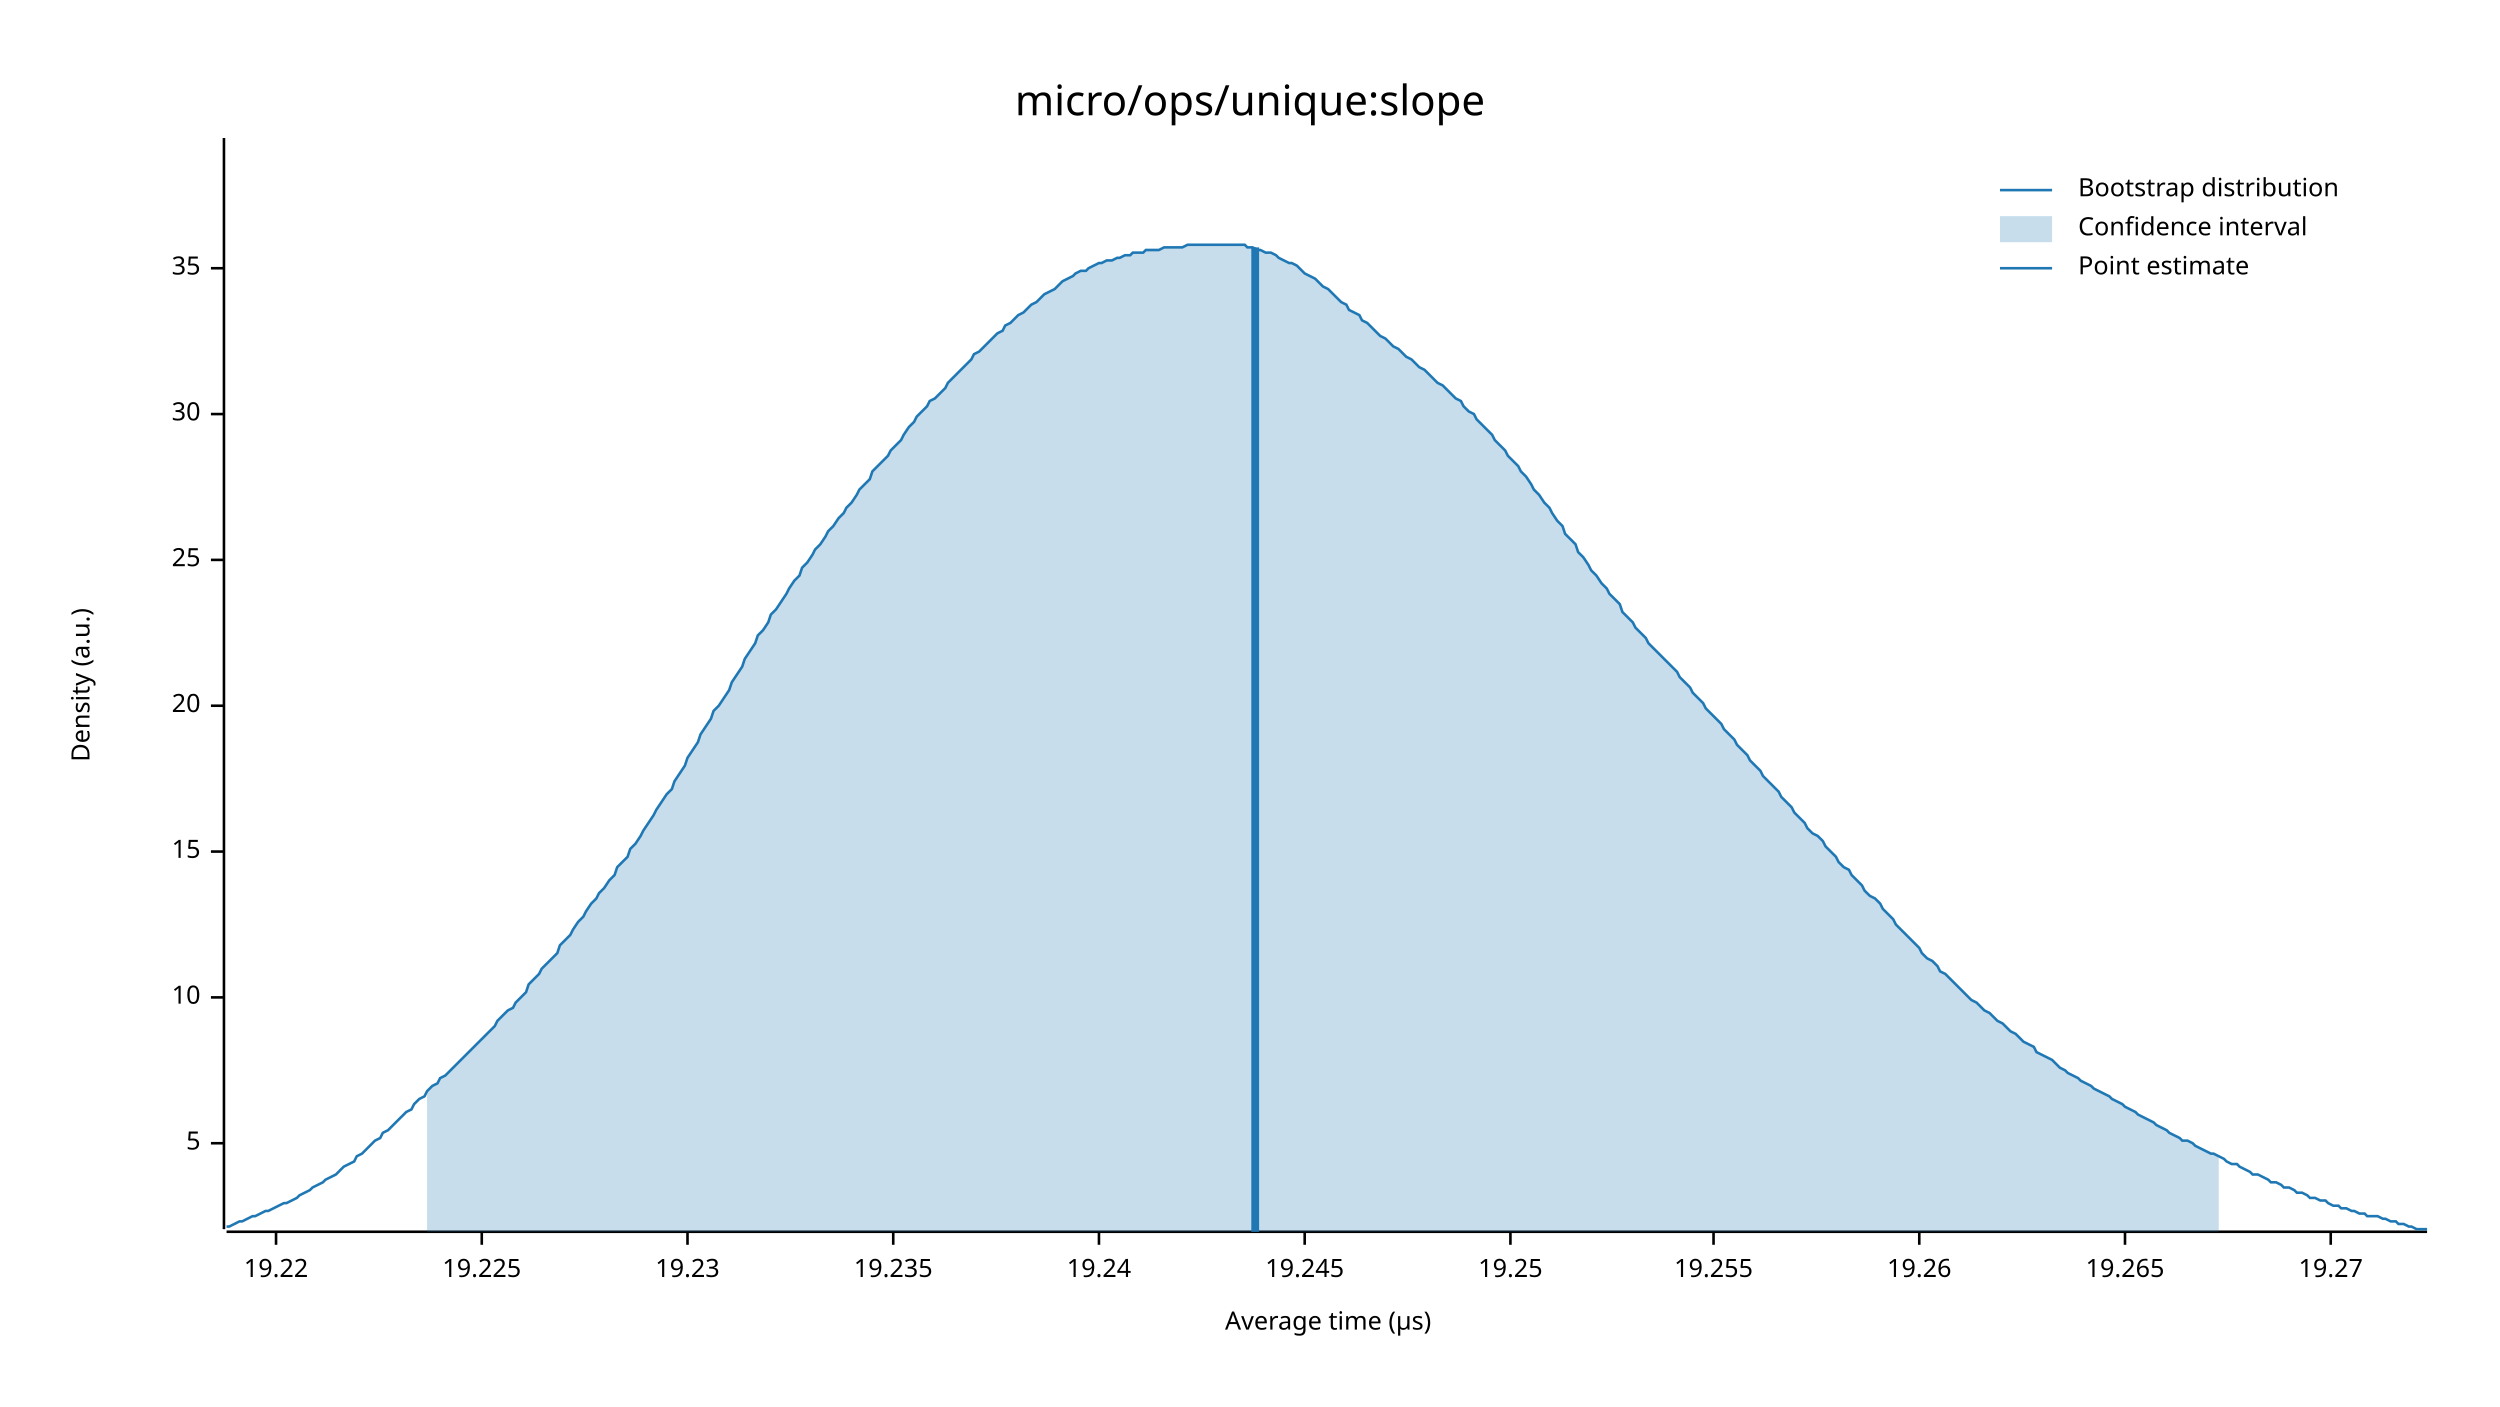
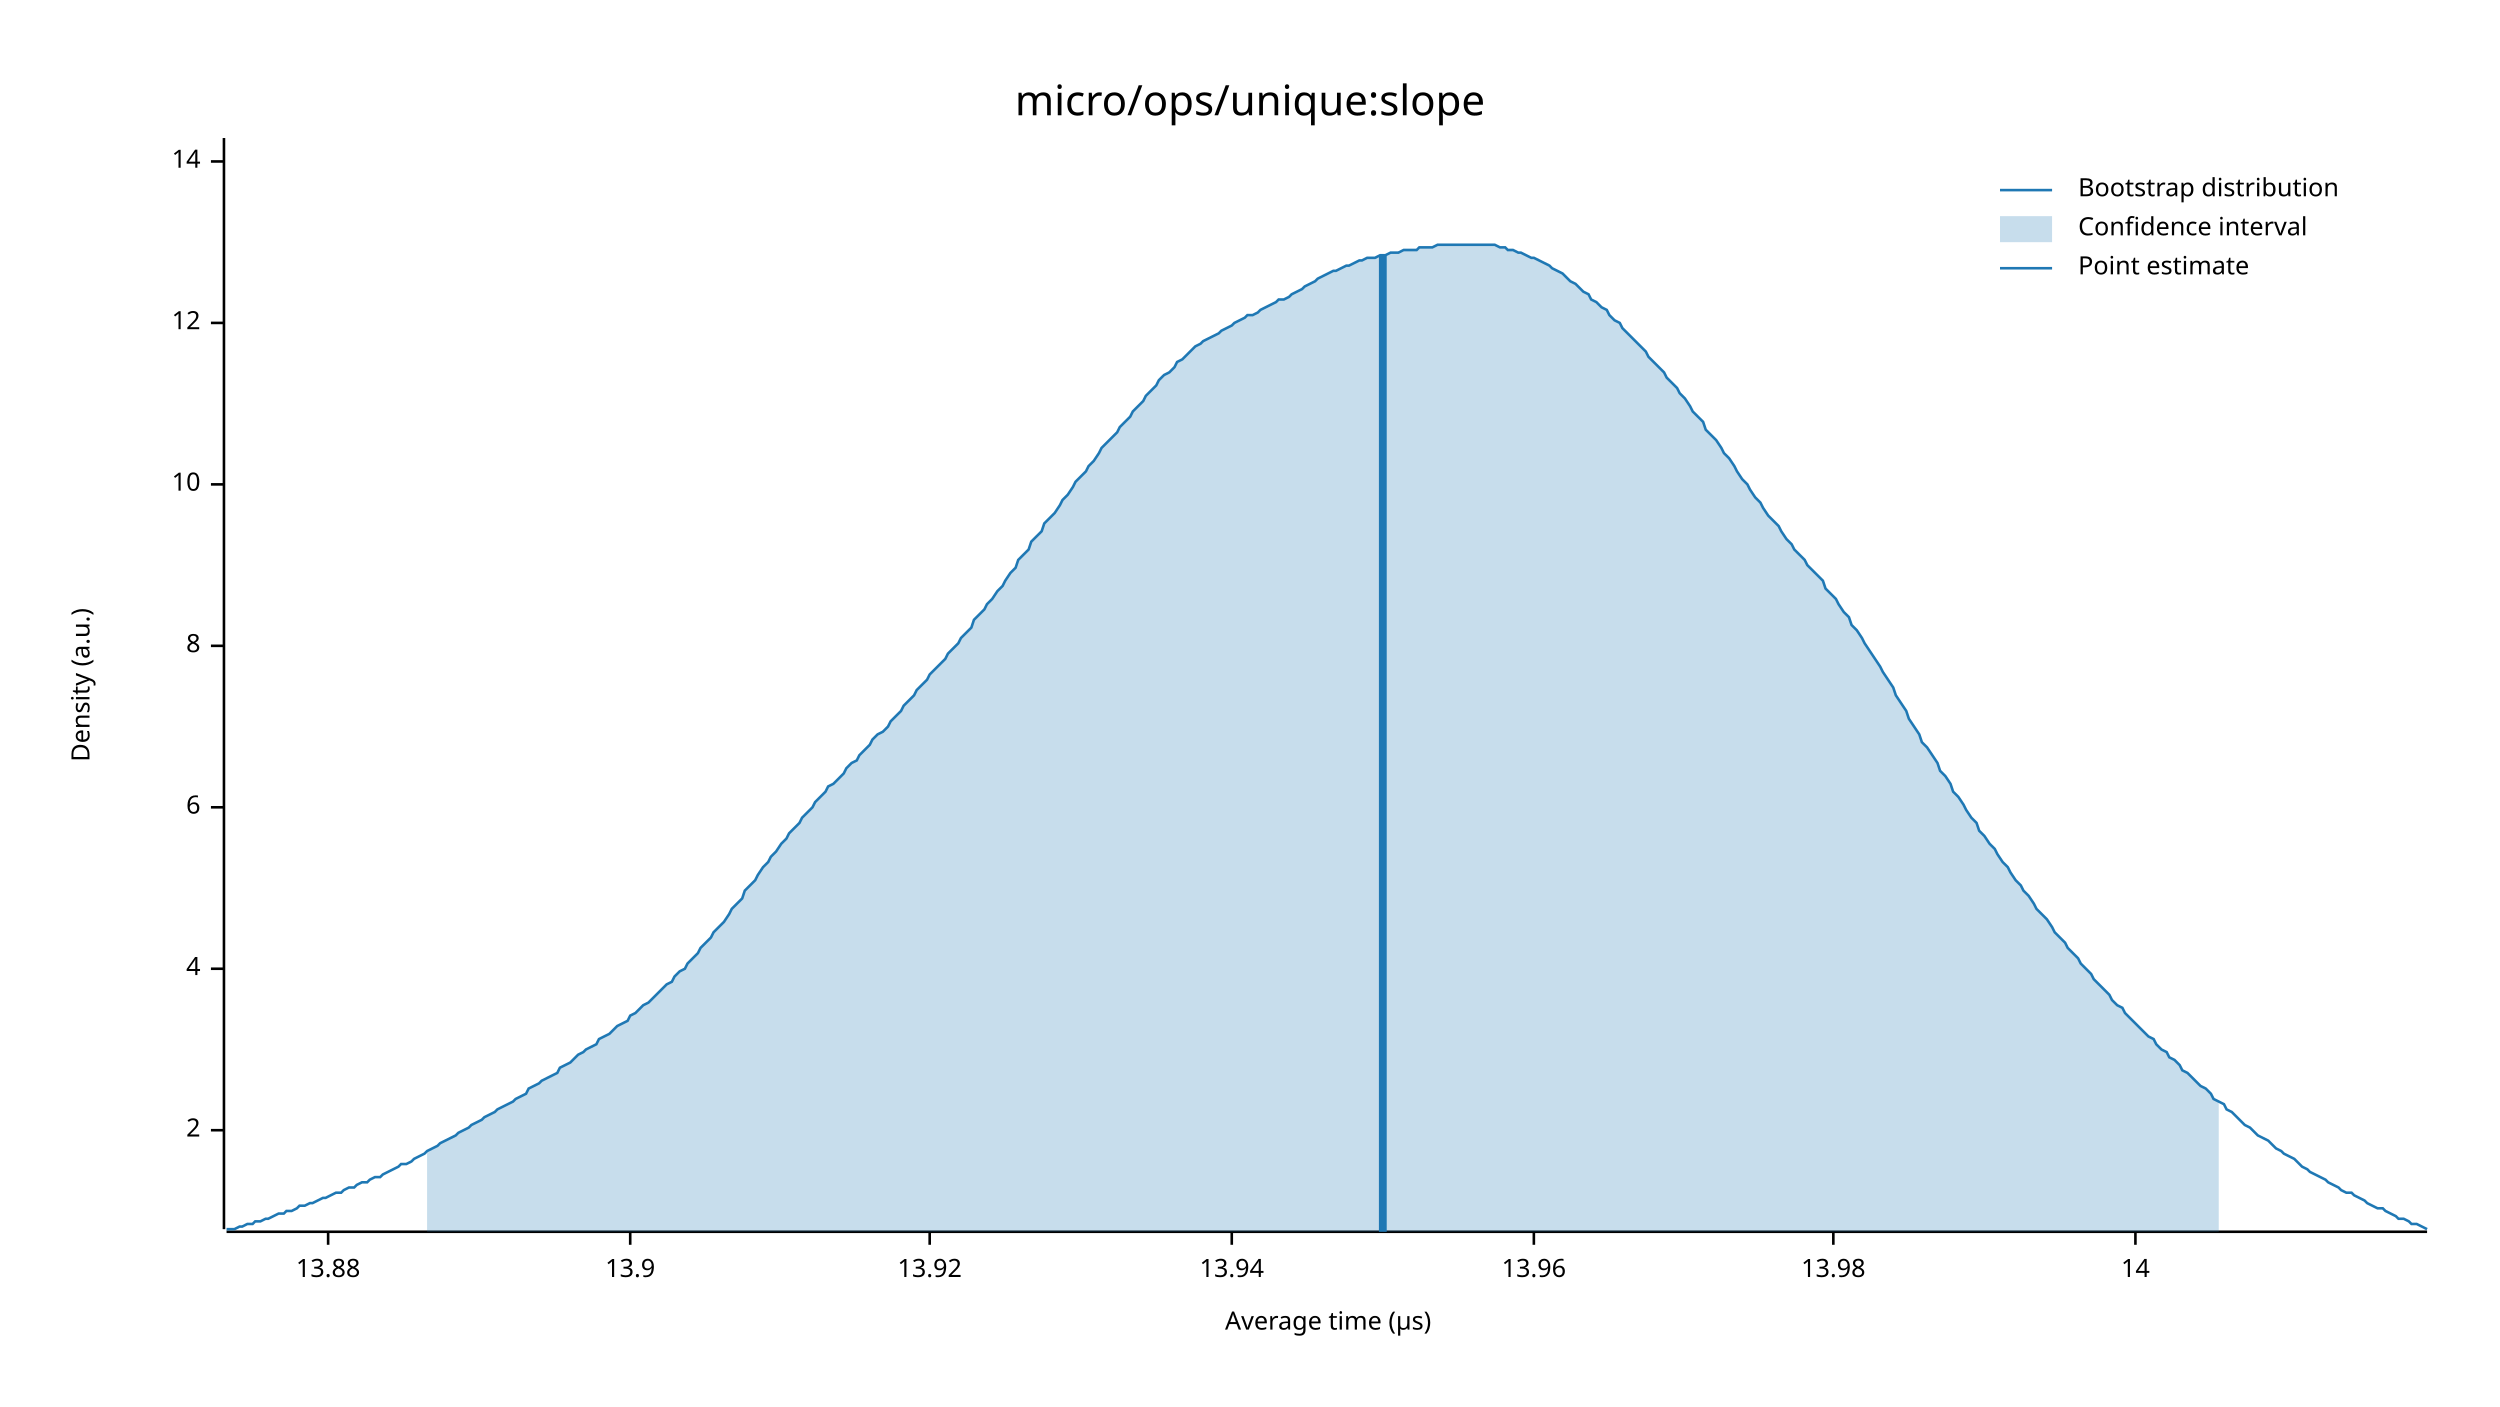
<svg xmlns="http://www.w3.org/2000/svg" width="960" height="540" viewBox="0 0 960 540">
  <text x="480" y="32" dy="0.76em" text-anchor="middle" font-family="sans-serif" font-size="16.129" opacity="1" fill="#000000">
micro/ops/unique:slope
</text>
  <text x="27" y="263" dy="0.76em" text-anchor="middle" font-family="sans-serif" font-size="9.677" opacity="1" fill="#000000" transform="rotate(270, 27, 263)">
Density (a.u.)
</text>
  <text x="510" y="513" dy="-0.5ex" text-anchor="middle" font-family="sans-serif" font-size="9.677" opacity="1" fill="#000000">
Average time (µs)
</text>
  <polyline fill="none" opacity="1" stroke="#000000" stroke-width="1" points="86,53 86,472 " />
-   <text x="77" y="439" dy="0.5ex" text-anchor="end" font-family="sans-serif" font-size="9.677" opacity="1" fill="#000000">
- 5
+   <text x="77" y="434" dy="0.5ex" text-anchor="end" font-family="sans-serif" font-size="9.677" opacity="1" fill="#000000">
+ 2
</text>
-   <polyline fill="none" opacity="1" stroke="#000000" stroke-width="1" points="81,439 86,439 " />
-   <text x="77" y="383" dy="0.5ex" text-anchor="end" font-family="sans-serif" font-size="9.677" opacity="1" fill="#000000">
+   <polyline fill="none" opacity="1" stroke="#000000" stroke-width="1" points="81,434 86,434 " />
+   <text x="77" y="372" dy="0.5ex" text-anchor="end" font-family="sans-serif" font-size="9.677" opacity="1" fill="#000000">
+ 4
+ </text>
+   <polyline fill="none" opacity="1" stroke="#000000" stroke-width="1" points="81,372 86,372 " />
+   <text x="77" y="310" dy="0.5ex" text-anchor="end" font-family="sans-serif" font-size="9.677" opacity="1" fill="#000000">
+ 6
+ </text>
+   <polyline fill="none" opacity="1" stroke="#000000" stroke-width="1" points="81,310 86,310 " />
+   <text x="77" y="248" dy="0.5ex" text-anchor="end" font-family="sans-serif" font-size="9.677" opacity="1" fill="#000000">
+ 8
+ </text>
+   <polyline fill="none" opacity="1" stroke="#000000" stroke-width="1" points="81,248 86,248 " />
+   <text x="77" y="186" dy="0.5ex" text-anchor="end" font-family="sans-serif" font-size="9.677" opacity="1" fill="#000000">
10
</text>
-   <polyline fill="none" opacity="1" stroke="#000000" stroke-width="1" points="81,383 86,383 " />
-   <text x="77" y="327" dy="0.5ex" text-anchor="end" font-family="sans-serif" font-size="9.677" opacity="1" fill="#000000">
- 15
+   <polyline fill="none" opacity="1" stroke="#000000" stroke-width="1" points="81,186 86,186 " />
+   <text x="77" y="124" dy="0.5ex" text-anchor="end" font-family="sans-serif" font-size="9.677" opacity="1" fill="#000000">
+ 12
</text>
-   <polyline fill="none" opacity="1" stroke="#000000" stroke-width="1" points="81,327 86,327 " />
-   <text x="77" y="271" dy="0.5ex" text-anchor="end" font-family="sans-serif" font-size="9.677" opacity="1" fill="#000000">
- 20
+   <polyline fill="none" opacity="1" stroke="#000000" stroke-width="1" points="81,124 86,124 " />
+   <text x="77" y="62" dy="0.5ex" text-anchor="end" font-family="sans-serif" font-size="9.677" opacity="1" fill="#000000">
+ 14
</text>
-   <polyline fill="none" opacity="1" stroke="#000000" stroke-width="1" points="81,271 86,271 " />
-   <text x="77" y="215" dy="0.5ex" text-anchor="end" font-family="sans-serif" font-size="9.677" opacity="1" fill="#000000">
- 25
+   <polyline fill="none" opacity="1" stroke="#000000" stroke-width="1" points="81,62 86,62 " />
+   <polyline fill="none" opacity="1" stroke="#000000" stroke-width="1" points="87,473 932,473 " />
+   <text x="126" y="483" dy="0.76em" text-anchor="middle" font-family="sans-serif" font-size="9.677" opacity="1" fill="#000000">
+ 13.88
</text>
-   <polyline fill="none" opacity="1" stroke="#000000" stroke-width="1" points="81,215 86,215 " />
-   <text x="77" y="159" dy="0.5ex" text-anchor="end" font-family="sans-serif" font-size="9.677" opacity="1" fill="#000000">
- 30
+   <polyline fill="none" opacity="1" stroke="#000000" stroke-width="1" points="126,473 126,478 " />
+   <text x="242" y="483" dy="0.76em" text-anchor="middle" font-family="sans-serif" font-size="9.677" opacity="1" fill="#000000">
+ 13.9
</text>
-   <polyline fill="none" opacity="1" stroke="#000000" stroke-width="1" points="81,159 86,159 " />
-   <text x="77" y="103" dy="0.5ex" text-anchor="end" font-family="sans-serif" font-size="9.677" opacity="1" fill="#000000">
- 35
+   <polyline fill="none" opacity="1" stroke="#000000" stroke-width="1" points="242,473 242,478 " />
+   <text x="357" y="483" dy="0.76em" text-anchor="middle" font-family="sans-serif" font-size="9.677" opacity="1" fill="#000000">
+ 13.92
</text>
-   <polyline fill="none" opacity="1" stroke="#000000" stroke-width="1" points="81,103 86,103 " />
-   <polyline fill="none" opacity="1" stroke="#000000" stroke-width="1" points="87,473 932,473 " />
-   <text x="106" y="483" dy="0.76em" text-anchor="middle" font-family="sans-serif" font-size="9.677" opacity="1" fill="#000000">
- 19.22
+   <polyline fill="none" opacity="1" stroke="#000000" stroke-width="1" points="357,473 357,478 " />
+   <text x="473" y="483" dy="0.76em" text-anchor="middle" font-family="sans-serif" font-size="9.677" opacity="1" fill="#000000">
+ 13.94
</text>
-   <polyline fill="none" opacity="1" stroke="#000000" stroke-width="1" points="106,473 106,478 " />
-   <text x="185" y="483" dy="0.76em" text-anchor="middle" font-family="sans-serif" font-size="9.677" opacity="1" fill="#000000">
- 19.225
+   <polyline fill="none" opacity="1" stroke="#000000" stroke-width="1" points="473,473 473,478 " />
+   <text x="589" y="483" dy="0.76em" text-anchor="middle" font-family="sans-serif" font-size="9.677" opacity="1" fill="#000000">
+ 13.96
</text>
-   <polyline fill="none" opacity="1" stroke="#000000" stroke-width="1" points="185,473 185,478 " />
-   <text x="264" y="483" dy="0.76em" text-anchor="middle" font-family="sans-serif" font-size="9.677" opacity="1" fill="#000000">
- 19.23
+   <polyline fill="none" opacity="1" stroke="#000000" stroke-width="1" points="589,473 589,478 " />
+   <text x="704" y="483" dy="0.76em" text-anchor="middle" font-family="sans-serif" font-size="9.677" opacity="1" fill="#000000">
+ 13.98
</text>
-   <polyline fill="none" opacity="1" stroke="#000000" stroke-width="1" points="264,473 264,478 " />
-   <text x="343" y="483" dy="0.76em" text-anchor="middle" font-family="sans-serif" font-size="9.677" opacity="1" fill="#000000">
- 19.235
+   <polyline fill="none" opacity="1" stroke="#000000" stroke-width="1" points="704,473 704,478 " />
+   <text x="820" y="483" dy="0.76em" text-anchor="middle" font-family="sans-serif" font-size="9.677" opacity="1" fill="#000000">
+ 14
</text>
-   <polyline fill="none" opacity="1" stroke="#000000" stroke-width="1" points="343,473 343,478 " />
-   <text x="422" y="483" dy="0.76em" text-anchor="middle" font-family="sans-serif" font-size="9.677" opacity="1" fill="#000000">
- 19.24
- </text>
-   <polyline fill="none" opacity="1" stroke="#000000" stroke-width="1" points="422,473 422,478 " />
-   <text x="501" y="483" dy="0.76em" text-anchor="middle" font-family="sans-serif" font-size="9.677" opacity="1" fill="#000000">
- 19.245
- </text>
-   <polyline fill="none" opacity="1" stroke="#000000" stroke-width="1" points="501,473 501,478 " />
-   <text x="580" y="483" dy="0.76em" text-anchor="middle" font-family="sans-serif" font-size="9.677" opacity="1" fill="#000000">
- 19.25
- </text>
-   <polyline fill="none" opacity="1" stroke="#000000" stroke-width="1" points="580,473 580,478 " />
-   <text x="658" y="483" dy="0.76em" text-anchor="middle" font-family="sans-serif" font-size="9.677" opacity="1" fill="#000000">
- 19.255
- </text>
-   <polyline fill="none" opacity="1" stroke="#000000" stroke-width="1" points="658,473 658,478 " />
-   <text x="737" y="483" dy="0.76em" text-anchor="middle" font-family="sans-serif" font-size="9.677" opacity="1" fill="#000000">
- 19.26
- </text>
-   <polyline fill="none" opacity="1" stroke="#000000" stroke-width="1" points="737,473 737,478 " />
-   <text x="816" y="483" dy="0.76em" text-anchor="middle" font-family="sans-serif" font-size="9.677" opacity="1" fill="#000000">
- 19.265
- </text>
-   <polyline fill="none" opacity="1" stroke="#000000" stroke-width="1" points="816,473 816,478 " />
-   <text x="895" y="483" dy="0.76em" text-anchor="middle" font-family="sans-serif" font-size="9.677" opacity="1" fill="#000000">
- 19.27
- </text>
-   <polyline fill="none" opacity="1" stroke="#000000" stroke-width="1" points="895,473 895,478 " />
-   <polyline fill="none" opacity="1" stroke="#1F78B4" stroke-width="1" points="87,471 88,471 90,470 92,469 93,469 95,468 97,467 98,467 100,466 102,465 103,465 105,464 107,463 109,462 110,462 112,461 114,460 115,459 117,458 119,457 120,456 122,455 124,454 125,453 127,452 129,451 131,449 132,448 134,447 136,446 137,444 139,443 141,441 142,440 144,438 146,437 147,435 149,434 151,432 153,430 154,429 156,427 158,426 159,424 161,422 163,421 164,419 166,417 168,416 169,414 171,413 173,411 175,409 176,408 178,406 180,404 181,403 183,401 185,399 186,398 188,396 190,394 191,392 193,390 195,388 197,387 198,385 200,383 202,381 203,378 205,376 207,374 208,372 210,370 212,368 214,366 215,363 217,361 219,359 220,357 222,354 224,352 225,350 227,347 229,345 230,343 232,341 234,338 236,336 237,333 239,331 241,329 242,326 244,324 246,321 247,319 249,316 251,313 252,311 254,308 256,305 258,303 259,300 261,297 263,294 264,291 266,288 268,285 269,282 271,279 273,276 274,273 276,271 278,268 280,265 281,262 283,259 285,256 286,253 288,250 290,247 291,244 293,242 295,239 296,236 298,234 300,231 302,228 303,226 305,223 307,221 308,218 310,216 312,213 313,211 315,209 317,206 318,204 320,202 322,199 324,197 325,195 327,193 329,190 330,188 332,186 334,184 335,181 337,179 339,177 341,175 342,173 344,171 346,169 347,167 349,164 351,162 352,160 354,158 356,156 357,154 359,153 361,151 363,149 364,147 366,145 368,143 369,142 371,140 373,138 374,136 376,135 378,133 379,132 381,130 383,128 385,127 386,125 388,124 390,122 391,121 393,120 395,118 396,117 398,116 400,114 401,113 403,112 405,111 407,109 408,108 410,107 412,106 413,105 415,104 417,104 418,103 420,102 422,101 423,101 425,100 427,100 429,99 430,99 432,98 434,98 435,97 437,97 439,97 440,96 442,96 444,96 445,96 447,95 449,95 451,95 452,95 454,95 456,94 457,94 459,94 461,94 462,94 464,94 466,94 468,94 469,94 471,94 473,94 474,94 476,94 478,94 479,95 481,95 483,96 484,96 486,97 488,97 490,98 491,99 493,100 495,101 496,101 498,102 500,104 501,105 503,106 505,107 506,108 508,110 510,111 512,113 513,114 515,116 517,117 518,119 520,120 522,121 523,123 525,124 527,126 528,127 530,129 532,130 534,132 535,133 537,134 539,136 540,137 542,138 544,140 545,141 547,142 549,144 550,145 552,147 554,148 556,150 557,151 559,153 561,154 562,156 564,158 566,159 567,161 569,163 571,165 573,167 574,169 576,171 578,173 579,175 581,177 583,179 584,181 586,183 588,186 589,188 591,190 593,193 595,195 596,197 598,200 600,202 601,205 603,207 605,209 606,212 608,214 610,217 611,219 613,221 615,224 617,226 618,228 620,230 622,232 623,235 625,237 627,239 628,241 630,243 632,245 633,247 635,249 637,251 639,253 640,254 642,256 644,258 645,260 647,262 649,264 650,266 652,268 654,270 655,272 657,274 659,276 661,278 662,280 664,282 666,284 667,286 669,288 671,290 672,292 674,294 676,296 677,298 679,300 681,302 683,304 684,306 686,308 688,310 689,312 691,314 693,316 694,318 696,320 698,321 700,323 701,325 703,327 705,329 706,331 708,333 710,334 711,336 713,338 715,340 716,342 718,344 720,345 722,347 723,349 725,351 727,353 728,355 730,357 732,359 733,360 735,362 737,364 738,366 740,368 742,369 744,371 745,373 747,374 749,376 750,377 752,379 754,381 755,382 757,384 759,385 760,386 762,388 764,389 766,391 767,392 769,393 771,395 772,396 774,397 776,399 777,400 779,401 781,402 782,404 784,405 786,406 788,407 789,408 791,410 793,411 794,412 796,413 798,414 799,415 801,416 803,417 804,418 806,419 808,420 810,421 811,422 813,423 815,424 816,425 818,426 820,427 821,428 823,429 825,430 827,431 828,432 830,433 832,434 833,435 835,436 837,437 838,438 840,438 842,439 843,440 845,441 847,442 849,443 850,443 852,444 854,445 855,446 857,447 859,447 860,448 862,449 864,450 865,451 867,451 869,452 871,453 872,454 874,454 876,455 877,456 879,456 881,457 882,458 884,458 886,459 887,460 889,460 891,461 893,461 894,462 896,463 898,463 899,464 901,464 903,465 904,465 906,466 908,466 909,467 911,467 913,467 915,468 916,468 918,469 920,469 921,470 923,470 925,471 926,471 928,472 930,472 932,472 " />
-   <polygon opacity="0.25" fill="#1F78B4" points="164,419 166,417 168,416 169,414 171,413 173,411 175,409 176,408 178,406 180,404 181,403 183,401 185,399 186,398 188,396 190,394 191,392 193,390 195,388 197,387 198,385 200,383 202,381 203,378 205,376 207,374 208,372 210,370 212,368 214,366 215,363 217,361 219,359 220,357 222,354 224,352 225,350 227,347 229,345 230,343 232,341 234,338 236,336 237,333 239,331 241,329 242,326 244,324 246,321 247,319 249,316 251,313 252,311 254,308 256,305 258,303 259,300 261,297 263,294 264,291 266,288 268,285 269,282 271,279 273,276 274,273 276,271 278,268 280,265 281,262 283,259 285,256 286,253 288,250 290,247 291,244 293,242 295,239 296,236 298,234 300,231 302,228 303,226 305,223 307,221 308,218 310,216 312,213 313,211 315,209 317,206 318,204 320,202 322,199 324,197 325,195 327,193 329,190 330,188 332,186 334,184 335,181 337,179 339,177 341,175 342,173 344,171 346,169 347,167 349,164 351,162 352,160 354,158 356,156 357,154 359,153 361,151 363,149 364,147 366,145 368,143 369,142 371,140 373,138 374,136 376,135 378,133 379,132 381,130 383,128 385,127 386,125 388,124 390,122 391,121 393,120 395,118 396,117 398,116 400,114 401,113 403,112 405,111 407,109 408,108 410,107 412,106 413,105 415,104 417,104 418,103 420,102 422,101 423,101 425,100 427,100 429,99 430,99 432,98 434,98 435,97 437,97 439,97 440,96 442,96 444,96 445,96 447,95 449,95 451,95 452,95 454,95 456,94 457,94 459,94 461,94 462,94 464,94 466,94 468,94 469,94 471,94 473,94 474,94 476,94 478,94 479,95 481,95 483,96 484,96 486,97 488,97 490,98 491,99 493,100 495,101 496,101 498,102 500,104 501,105 503,106 505,107 506,108 508,110 510,111 512,113 513,114 515,116 517,117 518,119 520,120 522,121 523,123 525,124 527,126 528,127 530,129 532,130 534,132 535,133 537,134 539,136 540,137 542,138 544,140 545,141 547,142 549,144 550,145 552,147 554,148 556,150 557,151 559,153 561,154 562,156 564,158 566,159 567,161 569,163 571,165 573,167 574,169 576,171 578,173 579,175 581,177 583,179 584,181 586,183 588,186 589,188 591,190 593,193 595,195 596,197 598,200 600,202 601,205 603,207 605,209 606,212 608,214 610,217 611,219 613,221 615,224 617,226 618,228 620,230 622,232 623,235 625,237 627,239 628,241 630,243 632,245 633,247 635,249 637,251 639,253 640,254 642,256 644,258 645,260 647,262 649,264 650,266 652,268 654,270 655,272 657,274 659,276 661,278 662,280 664,282 666,284 667,286 669,288 671,290 672,292 674,294 676,296 677,298 679,300 681,302 683,304 684,306 686,308 688,310 689,312 691,314 693,316 694,318 696,320 698,321 700,323 701,325 703,327 705,329 706,331 708,333 710,334 711,336 713,338 715,340 716,342 718,344 720,345 722,347 723,349 725,351 727,353 728,355 730,357 732,359 733,360 735,362 737,364 738,366 740,368 742,369 744,371 745,373 747,374 749,376 750,377 752,379 754,381 755,382 757,384 759,385 760,386 762,388 764,389 766,391 767,392 769,393 771,395 772,396 774,397 776,399 777,400 779,401 781,402 782,404 784,405 786,406 788,407 789,408 791,410 793,411 794,412 796,413 798,414 799,415 801,416 803,417 804,418 806,419 808,420 810,421 811,422 813,423 815,424 816,425 818,426 820,427 821,428 823,429 825,430 827,431 828,432 830,433 832,434 833,435 835,436 837,437 838,438 840,438 842,439 843,440 845,441 847,442 849,443 850,443 852,444 852,473 164,473 " />
-   <polyline fill="none" opacity="1" stroke="#1F78B4" stroke-width="3" points="482,473 482,95 " />
+   <polyline fill="none" opacity="1" stroke="#000000" stroke-width="1" points="820,473 820,478 " />
+   <polyline fill="none" opacity="1" stroke="#1F78B4" stroke-width="1" points="87,472 88,472 90,472 92,471 93,471 95,470 97,470 98,469 100,469 102,468 103,468 105,467 107,466 109,466 110,465 112,465 114,464 115,463 117,463 119,462 120,462 122,461 124,460 125,460 127,459 129,458 131,458 132,457 134,456 136,456 137,455 139,454 141,454 142,453 144,452 146,452 147,451 149,450 151,449 153,448 154,447 156,447 158,446 159,445 161,444 163,443 164,442 166,441 168,440 169,439 171,438 173,437 175,436 176,435 178,434 180,433 181,432 183,431 185,430 186,429 188,428 190,427 191,426 193,425 195,424 197,423 198,422 200,421 202,420 203,418 205,417 207,416 208,415 210,414 212,413 214,412 215,410 217,409 219,408 220,407 222,405 224,404 225,403 227,402 229,401 230,399 232,398 234,397 236,395 237,394 239,393 241,392 242,390 244,389 246,387 247,386 249,385 251,383 252,382 254,380 256,378 258,377 259,375 261,373 263,372 264,370 266,368 268,366 269,364 271,362 273,360 274,358 276,356 278,354 280,351 281,349 283,347 285,345 286,342 288,340 290,338 291,336 293,333 295,331 296,329 298,327 300,324 302,322 303,320 305,318 307,316 308,314 310,312 312,310 313,308 315,306 317,304 318,302 320,301 322,299 324,297 325,295 327,293 329,292 330,290 332,288 334,286 335,284 337,282 339,281 341,279 342,277 344,275 346,273 347,271 349,269 351,267 352,265 354,263 356,261 357,259 359,257 361,255 363,253 364,251 366,249 368,247 369,245 371,243 373,241 374,238 376,236 378,234 379,232 381,230 383,227 385,225 386,223 388,220 390,218 391,215 393,213 395,211 396,208 398,206 400,204 401,201 403,199 405,197 407,194 408,192 410,190 412,187 413,185 415,183 417,181 418,179 420,177 422,174 423,172 425,170 427,168 429,166 430,164 432,162 434,160 435,158 437,156 439,154 440,152 442,150 444,148 445,146 447,144 449,143 451,141 452,139 454,138 456,136 457,135 459,133 461,132 462,131 464,130 466,129 468,128 469,127 471,126 473,125 474,124 476,123 478,122 479,121 481,121 483,120 484,119 486,118 488,117 490,116 491,115 493,115 495,114 496,113 498,112 500,111 501,110 503,109 505,108 506,107 508,106 510,105 512,104 513,104 515,103 517,102 518,102 520,101 522,100 523,100 525,99 527,99 528,99 530,98 532,98 534,97 535,97 537,97 539,96 540,96 542,96 544,96 545,95 547,95 549,95 550,95 552,94 554,94 556,94 557,94 559,94 561,94 562,94 564,94 566,94 567,94 569,94 571,94 573,94 574,94 576,95 578,95 579,96 581,96 583,97 584,97 586,98 588,99 589,99 591,100 593,101 595,102 596,103 598,104 600,105 601,106 603,108 605,109 606,110 608,112 610,113 611,115 613,116 615,118 617,119 618,121 620,123 622,124 623,126 625,128 627,130 628,131 630,133 632,135 633,137 635,139 637,141 639,143 640,145 642,147 644,149 645,151 647,153 649,156 650,158 652,160 654,162 655,165 657,167 659,169 661,172 662,174 664,176 666,179 667,181 669,184 671,186 672,188 674,191 676,193 677,195 679,198 681,200 683,202 684,204 686,207 688,209 689,211 691,213 693,215 694,217 696,219 698,221 700,223 701,226 703,228 705,230 706,232 708,235 710,237 711,240 713,242 715,245 716,247 718,250 720,253 722,256 723,258 725,261 727,264 728,267 730,270 732,273 733,276 735,279 737,282 738,285 740,287 742,290 744,293 745,296 747,298 749,301 750,304 752,306 754,309 755,311 757,314 759,316 760,319 762,321 764,324 766,326 767,328 769,331 771,333 772,335 774,338 776,340 777,342 779,344 781,347 782,349 784,351 786,353 788,356 789,358 791,360 793,362 794,364 796,366 798,368 799,370 801,372 803,374 804,376 806,378 808,380 810,382 811,384 813,386 815,387 816,389 818,391 820,393 821,394 823,396 825,398 827,399 828,401 830,403 832,404 833,406 835,407 837,409 838,411 840,412 842,414 843,415 845,417 847,418 849,420 850,422 852,423 854,424 855,426 857,427 859,429 860,430 862,432 864,433 865,434 867,436 869,437 871,438 872,439 874,441 876,442 877,443 879,444 881,445 882,446 884,448 886,449 887,450 889,451 891,452 893,453 894,454 896,455 898,456 899,457 901,458 903,458 904,459 906,460 908,461 909,462 911,463 913,464 915,464 916,465 918,466 920,467 921,468 923,468 925,469 926,470 928,470 930,471 932,472 " />
+   <polygon opacity="0.25" fill="#1F78B4" points="164,442 166,441 168,440 169,439 171,438 173,437 175,436 176,435 178,434 180,433 181,432 183,431 185,430 186,429 188,428 190,427 191,426 193,425 195,424 197,423 198,422 200,421 202,420 203,418 205,417 207,416 208,415 210,414 212,413 214,412 215,410 217,409 219,408 220,407 222,405 224,404 225,403 227,402 229,401 230,399 232,398 234,397 236,395 237,394 239,393 241,392 242,390 244,389 246,387 247,386 249,385 251,383 252,382 254,380 256,378 258,377 259,375 261,373 263,372 264,370 266,368 268,366 269,364 271,362 273,360 274,358 276,356 278,354 280,351 281,349 283,347 285,345 286,342 288,340 290,338 291,336 293,333 295,331 296,329 298,327 300,324 302,322 303,320 305,318 307,316 308,314 310,312 312,310 313,308 315,306 317,304 318,302 320,301 322,299 324,297 325,295 327,293 329,292 330,290 332,288 334,286 335,284 337,282 339,281 341,279 342,277 344,275 346,273 347,271 349,269 351,267 352,265 354,263 356,261 357,259 359,257 361,255 363,253 364,251 366,249 368,247 369,245 371,243 373,241 374,238 376,236 378,234 379,232 381,230 383,227 385,225 386,223 388,220 390,218 391,215 393,213 395,211 396,208 398,206 400,204 401,201 403,199 405,197 407,194 408,192 410,190 412,187 413,185 415,183 417,181 418,179 420,177 422,174 423,172 425,170 427,168 429,166 430,164 432,162 434,160 435,158 437,156 439,154 440,152 442,150 444,148 445,146 447,144 449,143 451,141 452,139 454,138 456,136 457,135 459,133 461,132 462,131 464,130 466,129 468,128 469,127 471,126 473,125 474,124 476,123 478,122 479,121 481,121 483,120 484,119 486,118 488,117 490,116 491,115 493,115 495,114 496,113 498,112 500,111 501,110 503,109 505,108 506,107 508,106 510,105 512,104 513,104 515,103 517,102 518,102 520,101 522,100 523,100 525,99 527,99 528,99 530,98 532,98 534,97 535,97 537,97 539,96 540,96 542,96 544,96 545,95 547,95 549,95 550,95 552,94 554,94 556,94 557,94 559,94 561,94 562,94 564,94 566,94 567,94 569,94 571,94 573,94 574,94 576,95 578,95 579,96 581,96 583,97 584,97 586,98 588,99 589,99 591,100 593,101 595,102 596,103 598,104 600,105 601,106 603,108 605,109 606,110 608,112 610,113 611,115 613,116 615,118 617,119 618,121 620,123 622,124 623,126 625,128 627,130 628,131 630,133 632,135 633,137 635,139 637,141 639,143 640,145 642,147 644,149 645,151 647,153 649,156 650,158 652,160 654,162 655,165 657,167 659,169 661,172 662,174 664,176 666,179 667,181 669,184 671,186 672,188 674,191 676,193 677,195 679,198 681,200 683,202 684,204 686,207 688,209 689,211 691,213 693,215 694,217 696,219 698,221 700,223 701,226 703,228 705,230 706,232 708,235 710,237 711,240 713,242 715,245 716,247 718,250 720,253 722,256 723,258 725,261 727,264 728,267 730,270 732,273 733,276 735,279 737,282 738,285 740,287 742,290 744,293 745,296 747,298 749,301 750,304 752,306 754,309 755,311 757,314 759,316 760,319 762,321 764,324 766,326 767,328 769,331 771,333 772,335 774,338 776,340 777,342 779,344 781,347 782,349 784,351 786,353 788,356 789,358 791,360 793,362 794,364 796,366 798,368 799,370 801,372 803,374 804,376 806,378 808,380 810,382 811,384 813,386 815,387 816,389 818,391 820,393 821,394 823,396 825,398 827,399 828,401 830,403 832,404 833,406 835,407 837,409 838,411 840,412 842,414 843,415 845,417 847,418 849,420 850,422 852,423 852,473 164,473 " />
+   <polyline fill="none" opacity="1" stroke="#1F78B4" stroke-width="3" points="531,473 531,98 " />
  <text x="798" y="68" dy="0.76em" text-anchor="start" font-family="sans-serif" font-size="9.677" opacity="1" fill="#000000">
Bootstrap distribution
</text>
  <text x="798" y="83" dy="0.76em" text-anchor="start" font-family="sans-serif" font-size="9.677" opacity="1" fill="#000000">
Confidence interval
</text>
  <text x="798" y="98" dy="0.76em" text-anchor="start" font-family="sans-serif" font-size="9.677" opacity="1" fill="#000000">
Point estimate
</text>
  <polyline fill="none" opacity="1" stroke="#1F78B4" stroke-width="1" points="768,73 788,73 " />
  <rect x="768" y="83" width="20" height="10" opacity="0.25" fill="#1F78B4" stroke="none" />
  <polyline fill="none" opacity="1" stroke="#1F78B4" stroke-width="1" points="768,103 788,103 " />
</svg>
